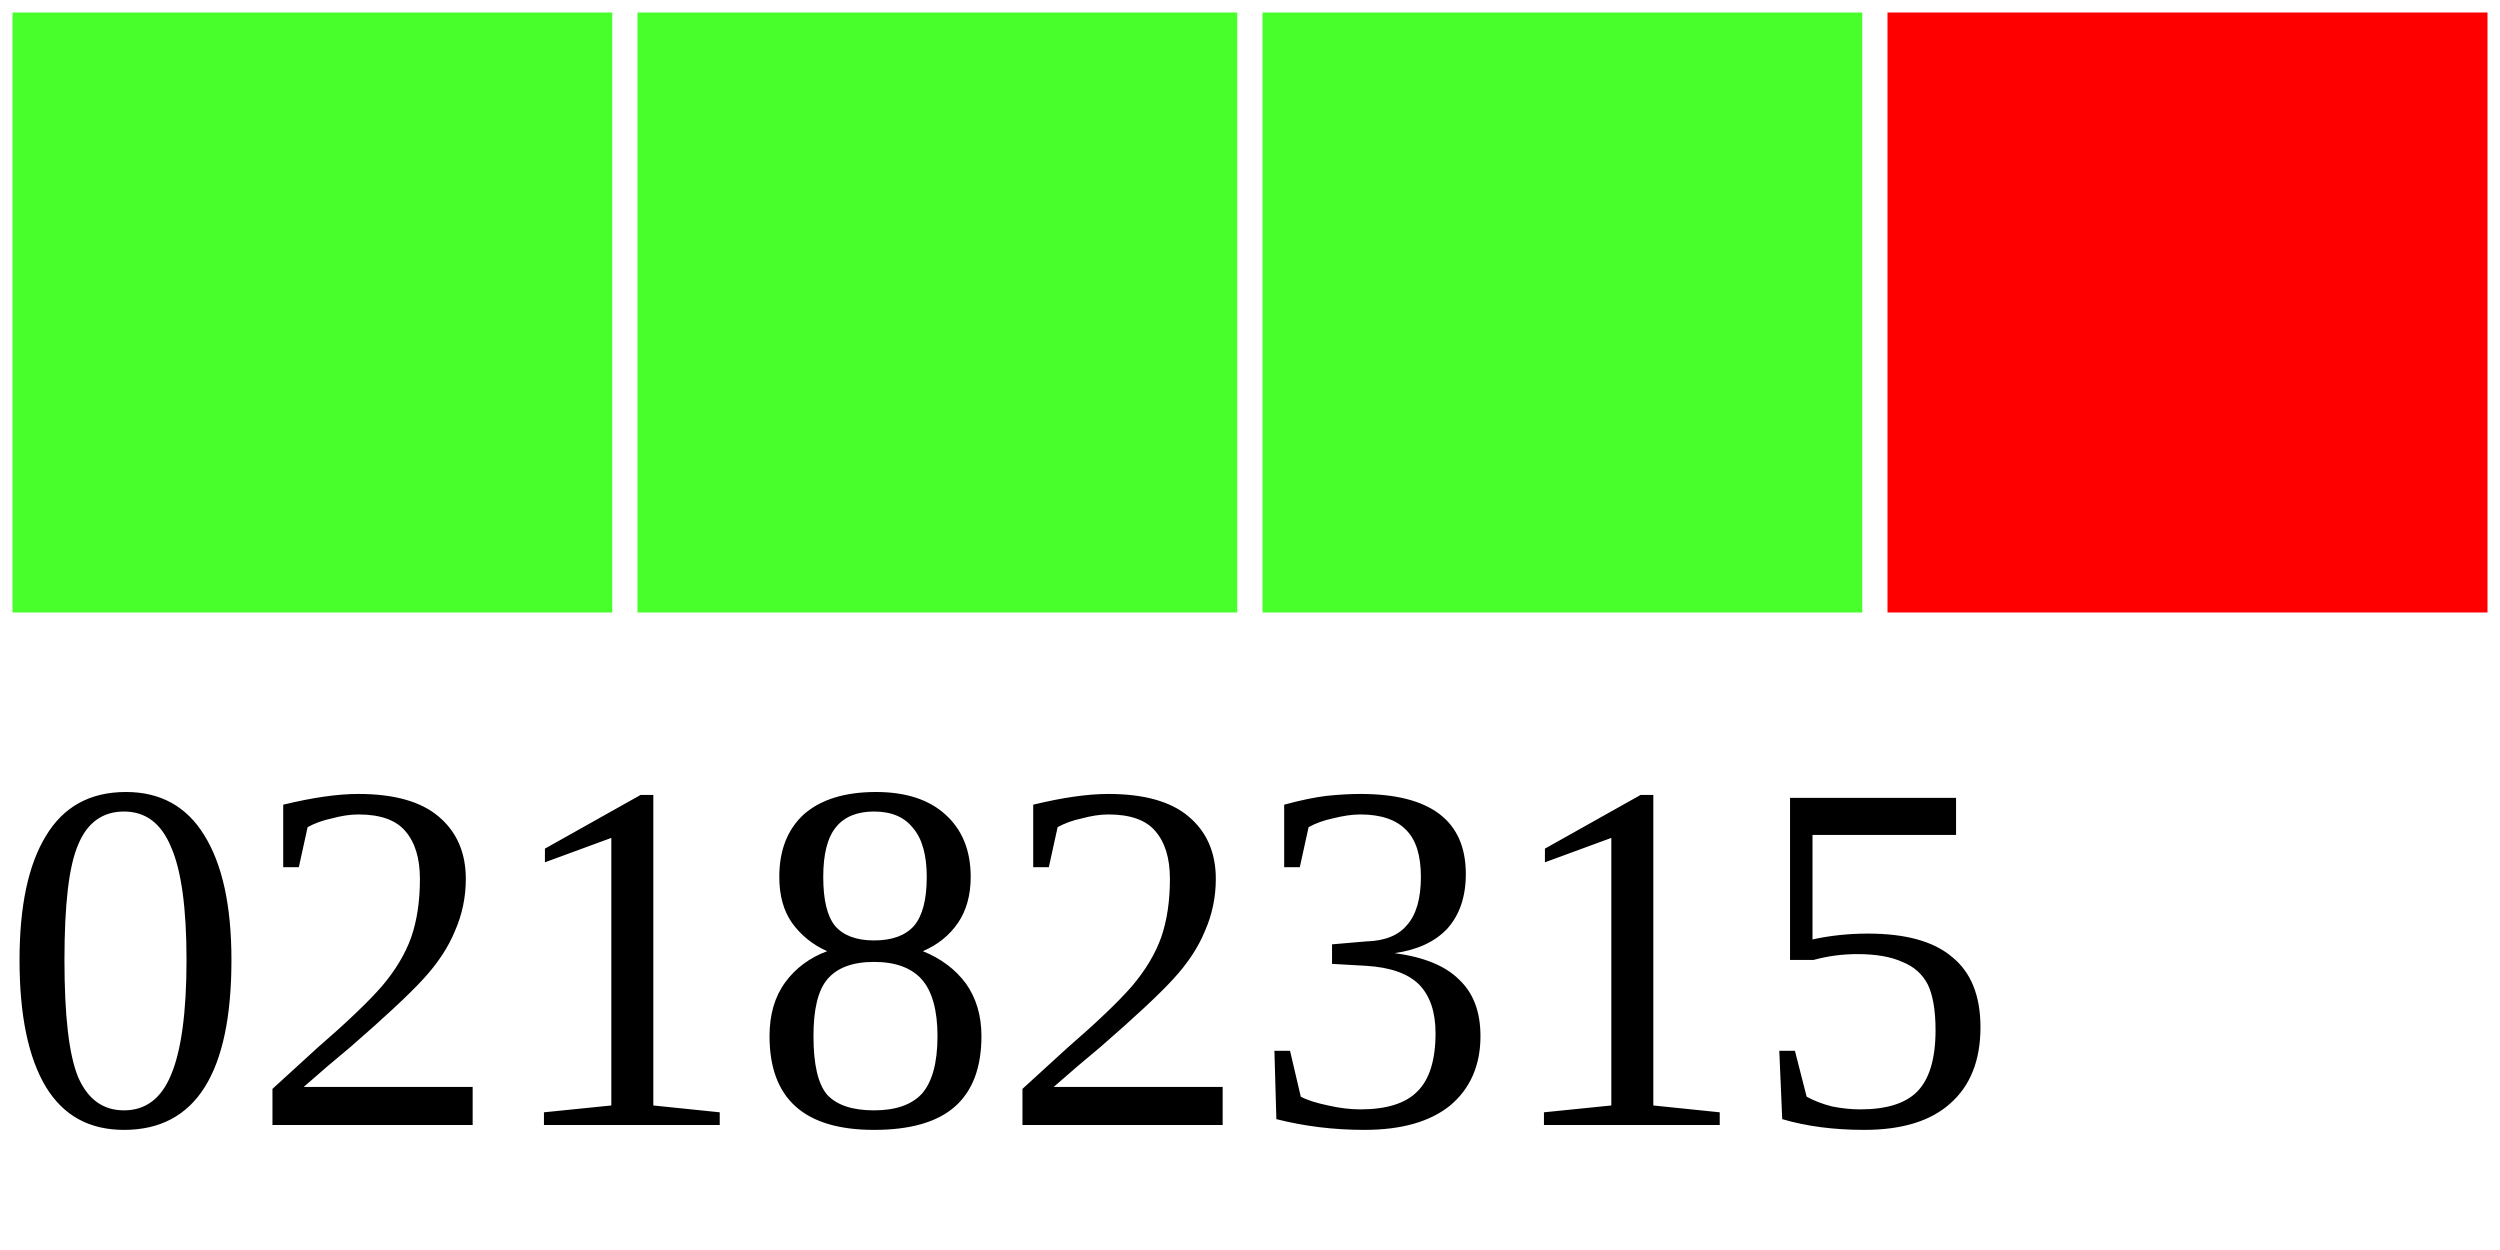
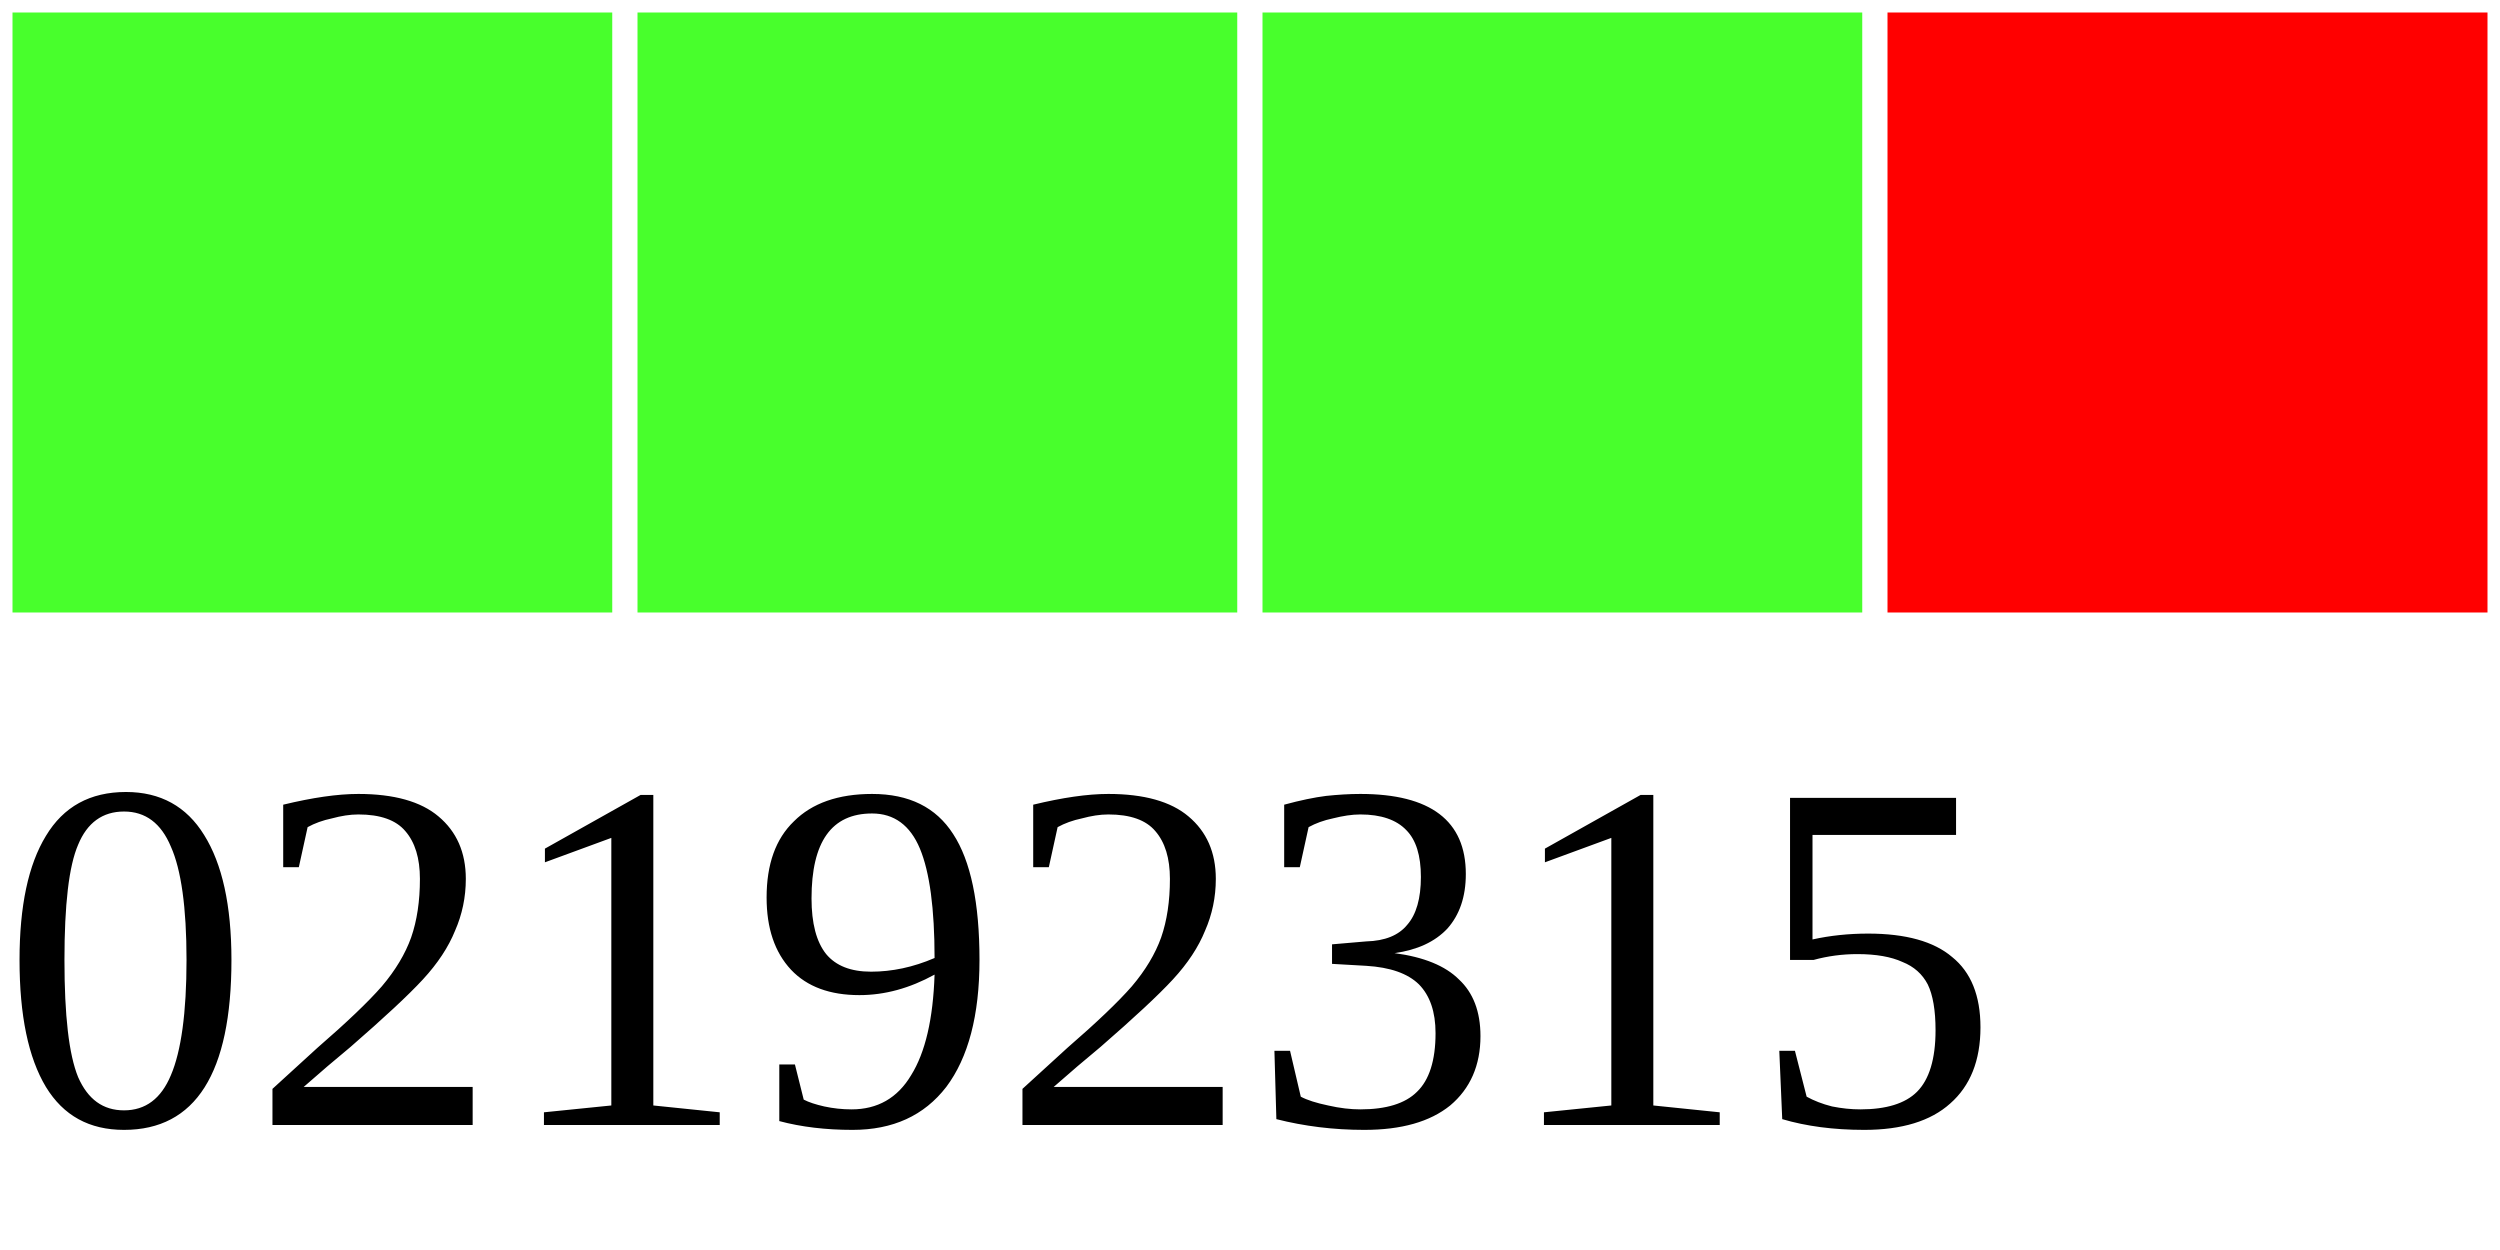
<svg xmlns="http://www.w3.org/2000/svg" width="40" height="20">
  <g>
    <rect width="10" height="10" style="fill:#48FF2C;stroke-width:0.4;stroke:rgb(255,255,255)" x="0" />
    <rect width="10" height="10" style="fill:#48FF2C;stroke-width:0.4;stroke:rgb(255,255,255)" x="10" />
    <rect width="10" height="10" style="fill:#48FF2C;stroke-width:0.4;stroke:rgb(255,255,255)" x="20" />
    <rect width="10" height="10" style="fill:#FF0000;stroke-width:0.4;stroke:rgb(255,255,255)" x="30" />
-     <text x="0" y="18" fill="black" font-size="8">02182315</text>
+     <text x="0" y="18" fill="black" font-size="8">02192315</text>
  </g>
</svg>
